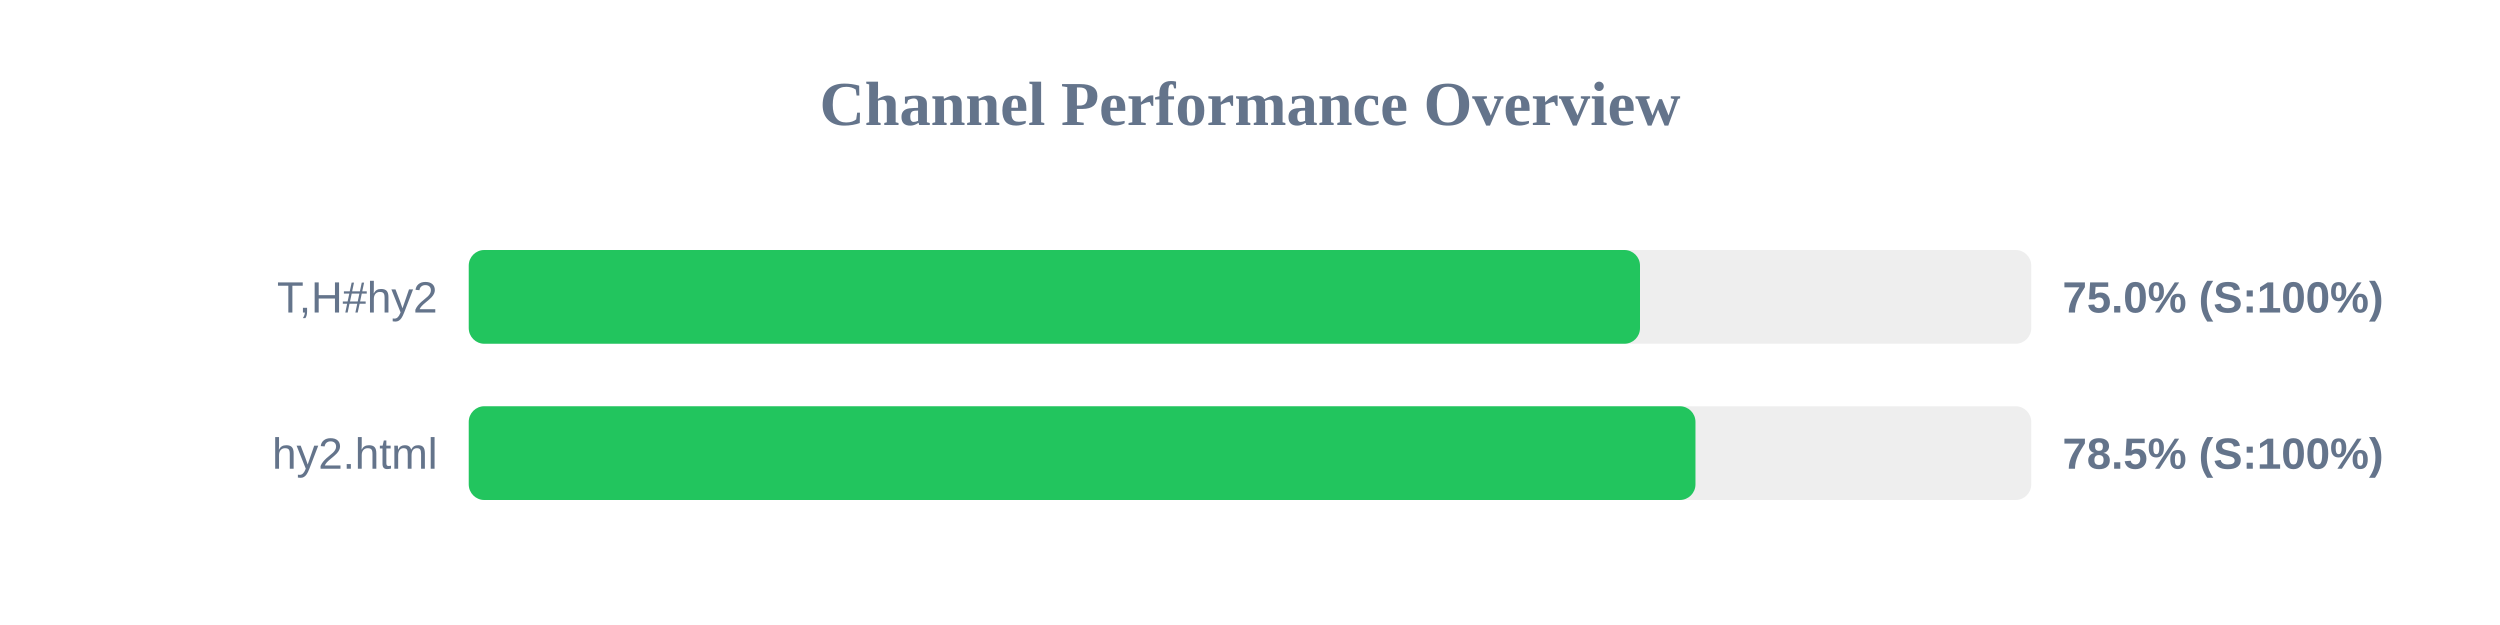
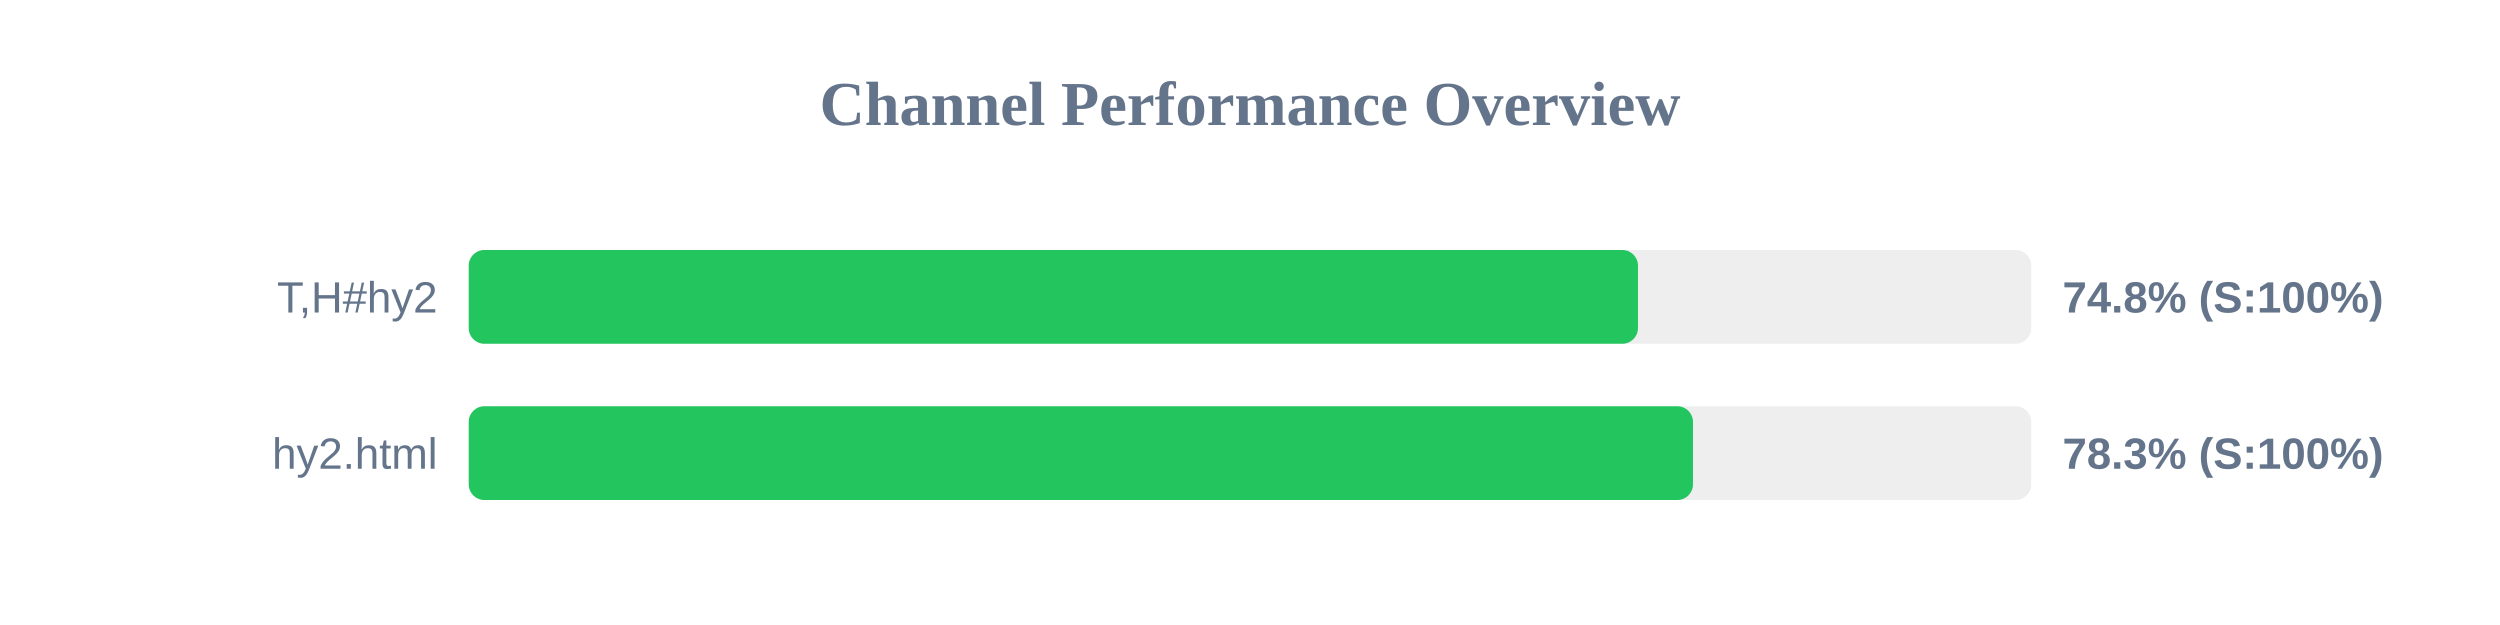
<svg xmlns="http://www.w3.org/2000/svg" width="800" height="200" version="1.1">
  <style>
        .row { font: 14px Arial; fill: #64748b; }
        .score { font: bold 14px Arial; fill: #64748b; }
    </style>
  <text x="400" y="40" text-anchor="middle" font-size="20px" font-weight="bold" fill="#64748b">Channel Performance Overview</text>
  <rect x="150" y="80" width="500" height="30" fill="#eee" rx="5" />
-   <rect x="150" y="80" width="374.8" height="30" fill="#22c55e" rx="5" />
+   <rect x="150" y="80" width="374.15" height="30" fill="#22c55e" rx="5" />
  <text x="140" y="100" text-anchor="end" class="row">T,H#hy2</text>
-   <text x="660" y="100" text-anchor="start" class="score">75.0% (S:100%)</text>
+   <text x="660" y="100" text-anchor="start" class="score">74.8% (S:100%)</text>
  <rect x="150" y="130" width="500" height="30" fill="#eee" rx="5" />
-   <rect x="150" y="130" width="392.55" height="30" fill="#22c55e" rx="5" />
+   <rect x="150" y="130" width="391.75" height="30" fill="#22c55e" rx="5" />
  <text x="140" y="150" text-anchor="end" class="row">hy2.html</text>
-   <text x="660" y="150" text-anchor="start" class="score">78.5% (S:100%)</text>
+   <text x="660" y="150" text-anchor="start" class="score">78.3% (S:100%)</text>
</svg>
